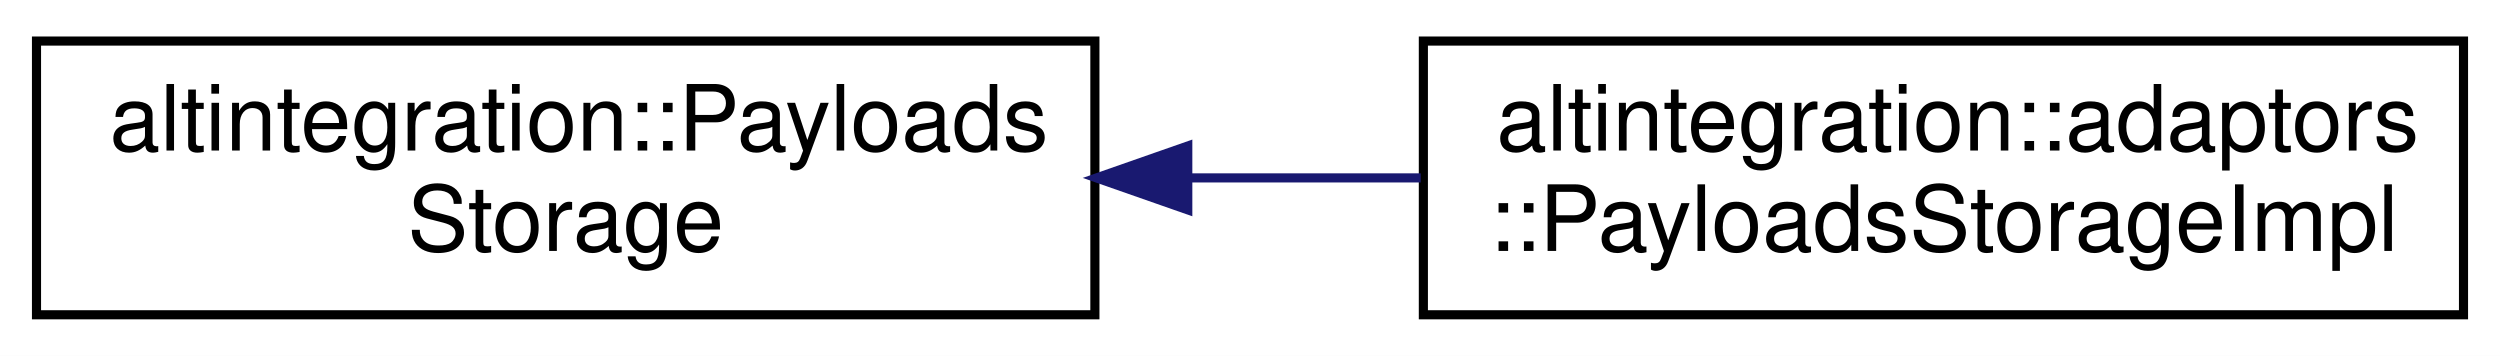
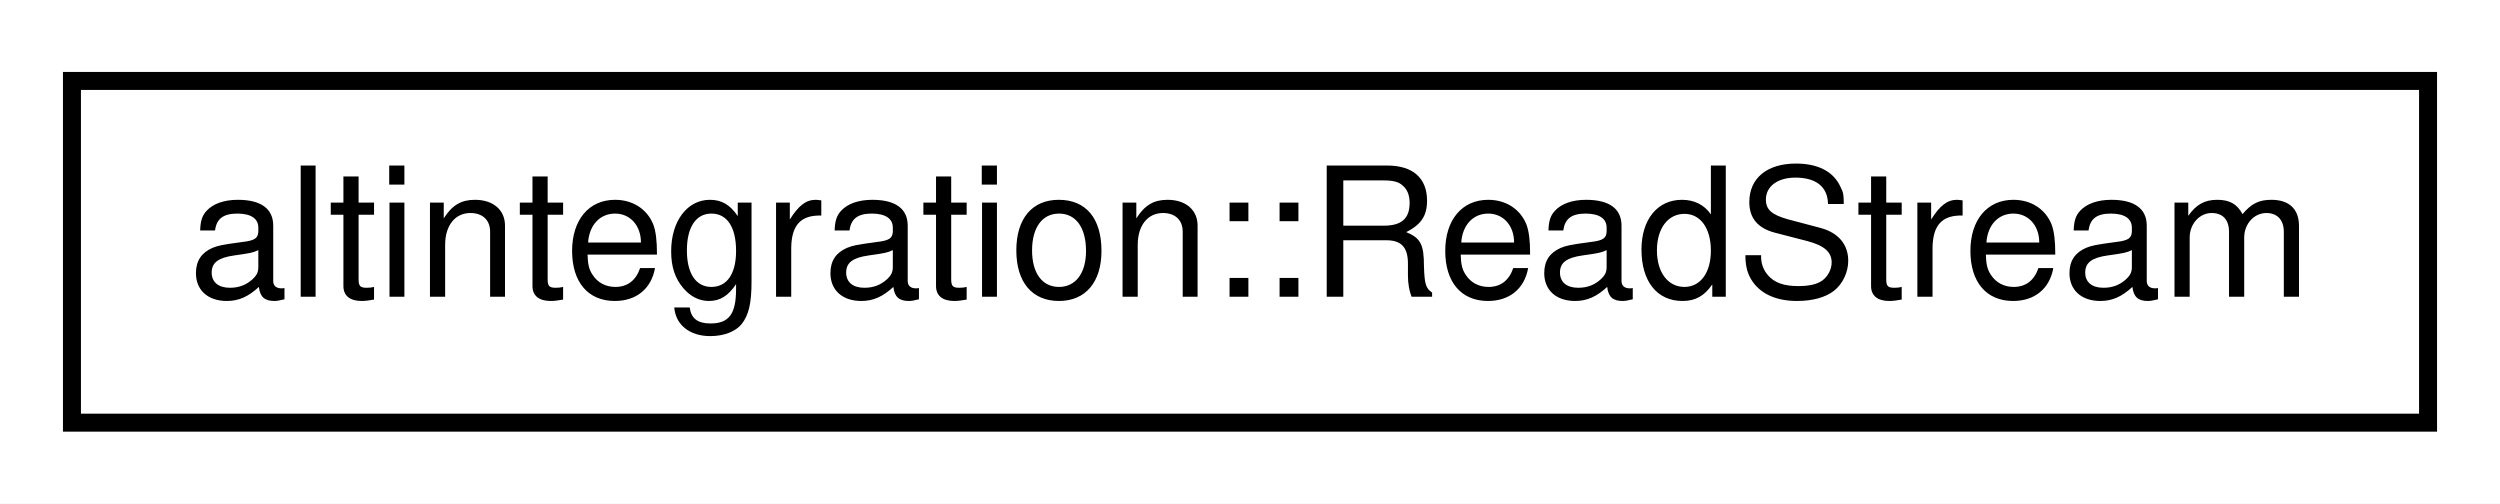
- <svg xmlns="http://www.w3.org/2000/svg" xmlns:xlink="http://www.w3.org/1999/xlink" width="274pt" height="39pt" viewBox="0.00 0.00 274.00 39.00">
-   <g id="graph0" class="graph" transform="scale(1 1) rotate(0) translate(4 35)">
-     <polygon fill="white" stroke="transparent" points="-4,4 -4,-35 270,-35 270,4 -4,4" />
+ <svg xmlns="http://www.w3.org/2000/svg" xmlns:xlink="http://www.w3.org/1999/xlink" width="139pt" height="28pt" viewBox="0.00 0.00 139.00 28.00">
+   <g id="graph0" class="graph" transform="scale(1 1) rotate(0) translate(4 24)">
+     <polygon fill="white" stroke="transparent" points="-4,4 -4,-24 135,-24 135,4 -4,4" />
    <g id="node1" class="node">
      <g id="a_node1">
-         <a xlink:href="structaltintegration_1_1PayloadsStorage.html" target="_top" xlink:title="Accessor for ATV/VTB/VbkBlock bodies given hash.">
-           <polygon fill="white" stroke="black" points="0,-0.5 0,-30.5 116,-30.5 116,-0.5 0,-0.5" />
-           <text text-anchor="start" x="8" y="-18.5" font-family="Helvetica,sans-Serif" font-size="10.00">altintegration::Payloads</text>
-           <text text-anchor="middle" x="58" y="-7.5" font-family="Helvetica,sans-Serif" font-size="10.00">Storage</text>
+         <a xlink:href="structaltintegration_1_1ReadStream.html" target="_top" xlink:title="Binary reading stream, that is useful during binary deserialization.">
+           <polygon fill="white" stroke="black" points="0,-0.5 0,-19.5 131,-19.5 131,-0.5 0,-0.5" />
+           <text text-anchor="middle" x="65.5" y="-7.5" font-family="Helvetica,sans-Serif" font-size="10.00">altintegration::ReadStream</text>
        </a>
      </g>
    </g>
-     <g id="node2" class="node">
-       <g id="a_node2">
-         <a xlink:href="structaltintegration_1_1adaptors_1_1PayloadsStorageImpl.html" target="_top" xlink:title=" ">
-           <polygon fill="white" stroke="black" points="152,-0.5 152,-30.5 266,-30.5 266,-0.5 152,-0.5" />
-           <text text-anchor="start" x="160" y="-18.5" font-family="Helvetica,sans-Serif" font-size="10.00">altintegration::adaptors</text>
-           <text text-anchor="middle" x="209" y="-7.5" font-family="Helvetica,sans-Serif" font-size="10.00">::PayloadsStorageImpl</text>
-         </a>
-       </g>
-     </g>
-     <g id="edge1" class="edge">
-       <path fill="none" stroke="midnightblue" d="M126.41,-15.5C134.87,-15.5 143.45,-15.5 151.71,-15.5" />
-       <polygon fill="midnightblue" stroke="midnightblue" points="126.18,-12 116.18,-15.5 126.18,-19 126.18,-12" />
-     </g>
  </g>
</svg>
